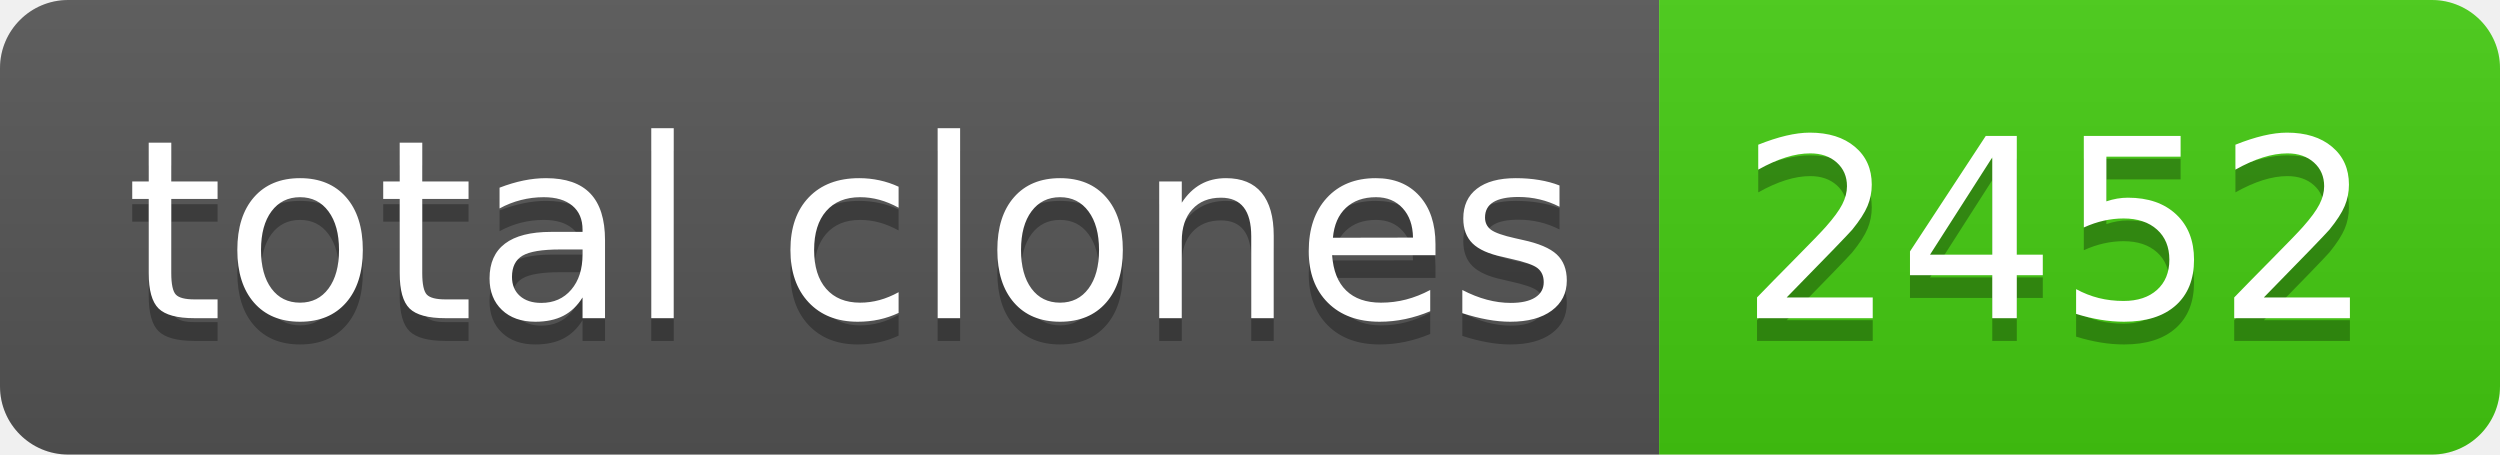
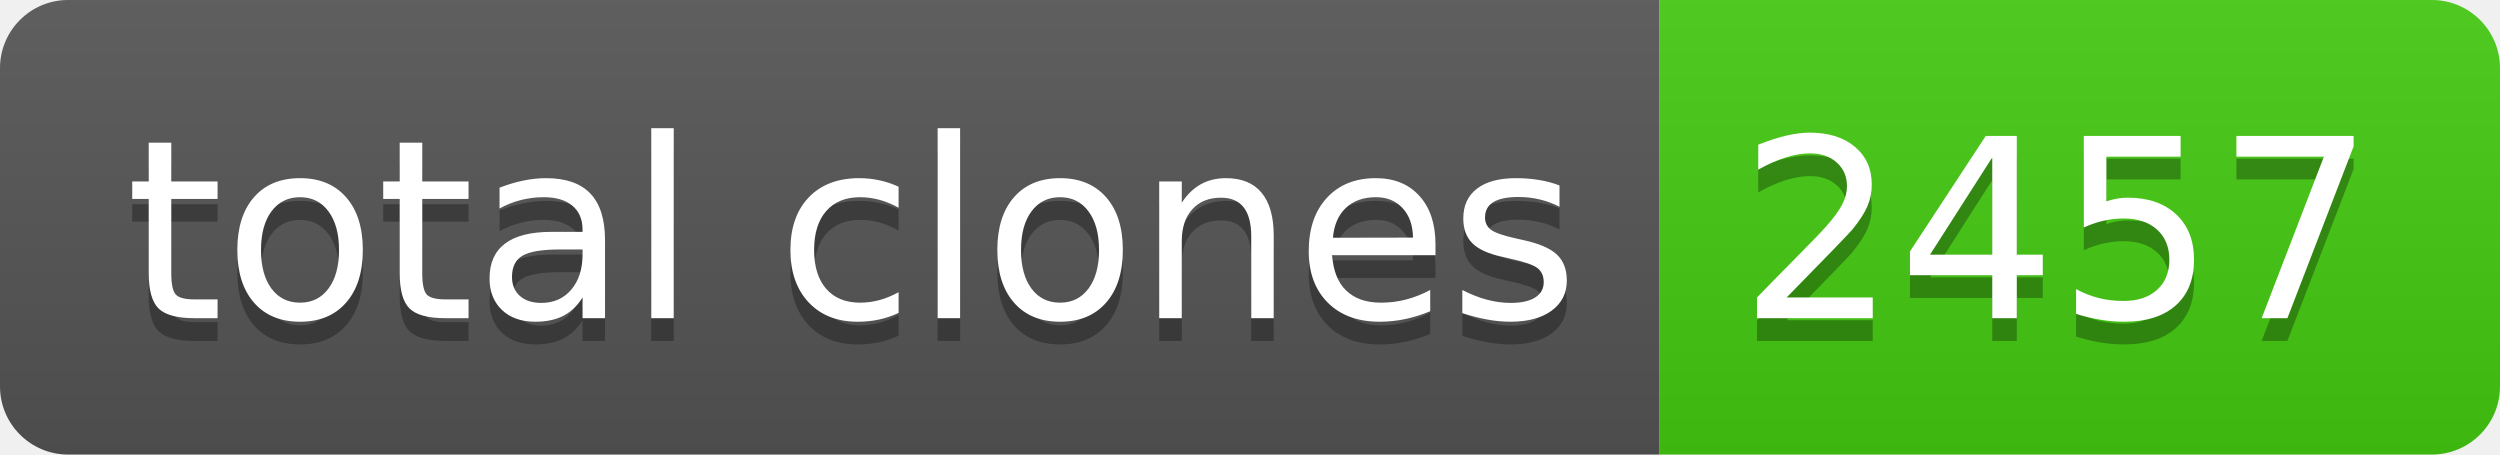
- <svg xmlns="http://www.w3.org/2000/svg" width="110" height="20" role="img" aria-label="total clones: 2452">
+ <svg xmlns="http://www.w3.org/2000/svg" width="110" height="20" role="img" aria-label="total clones: 2457">
  <linearGradient id="s" x2="0" y2="100%">
    <stop offset="0" stop-color="#bbb" stop-opacity=".1" />
    <stop offset="1" stop-opacity=".1" />
  </linearGradient>
  <clipPath id="r">
    <rect width="110" height="20" rx="3" fill="#fff" />
  </clipPath>
  <g clip-path="url(#r)">
    <rect width="73" height="20" fill="#555" />
    <rect x="73" width="37" height="20" fill="#4c1" />
    <rect width="110" height="20" fill="url(#s)" />
  </g>
  <g fill="#fff" text-anchor="middle" font-family="Verdana,Geneva,DejaVu Sans,sans-serif" text-rendering="geometricPrecision" font-size="110">
    <text aria-hidden="true" x="375" y="150" fill="#010101" fill-opacity=".3" transform="scale(.1)" textLength="630">total clones</text>
    <text x="375" y="140" transform="scale(.1)" fill="#fff" textLength="630">total clones</text>
-     <text aria-hidden="true" x="905" y="150" fill="#010101" fill-opacity=".3" transform="scale(.1)" textLength="270">2452</text>
-     <text x="905" y="140" transform="scale(.1)" fill="#fff" textLength="270">2452</text>
+     <text aria-hidden="true" x="905" y="150" fill="#010101" fill-opacity=".3" transform="scale(.1)" textLength="270">2457</text>
+     <text x="905" y="140" transform="scale(.1)" fill="#fff" textLength="270">2457</text>
  </g>
</svg>
